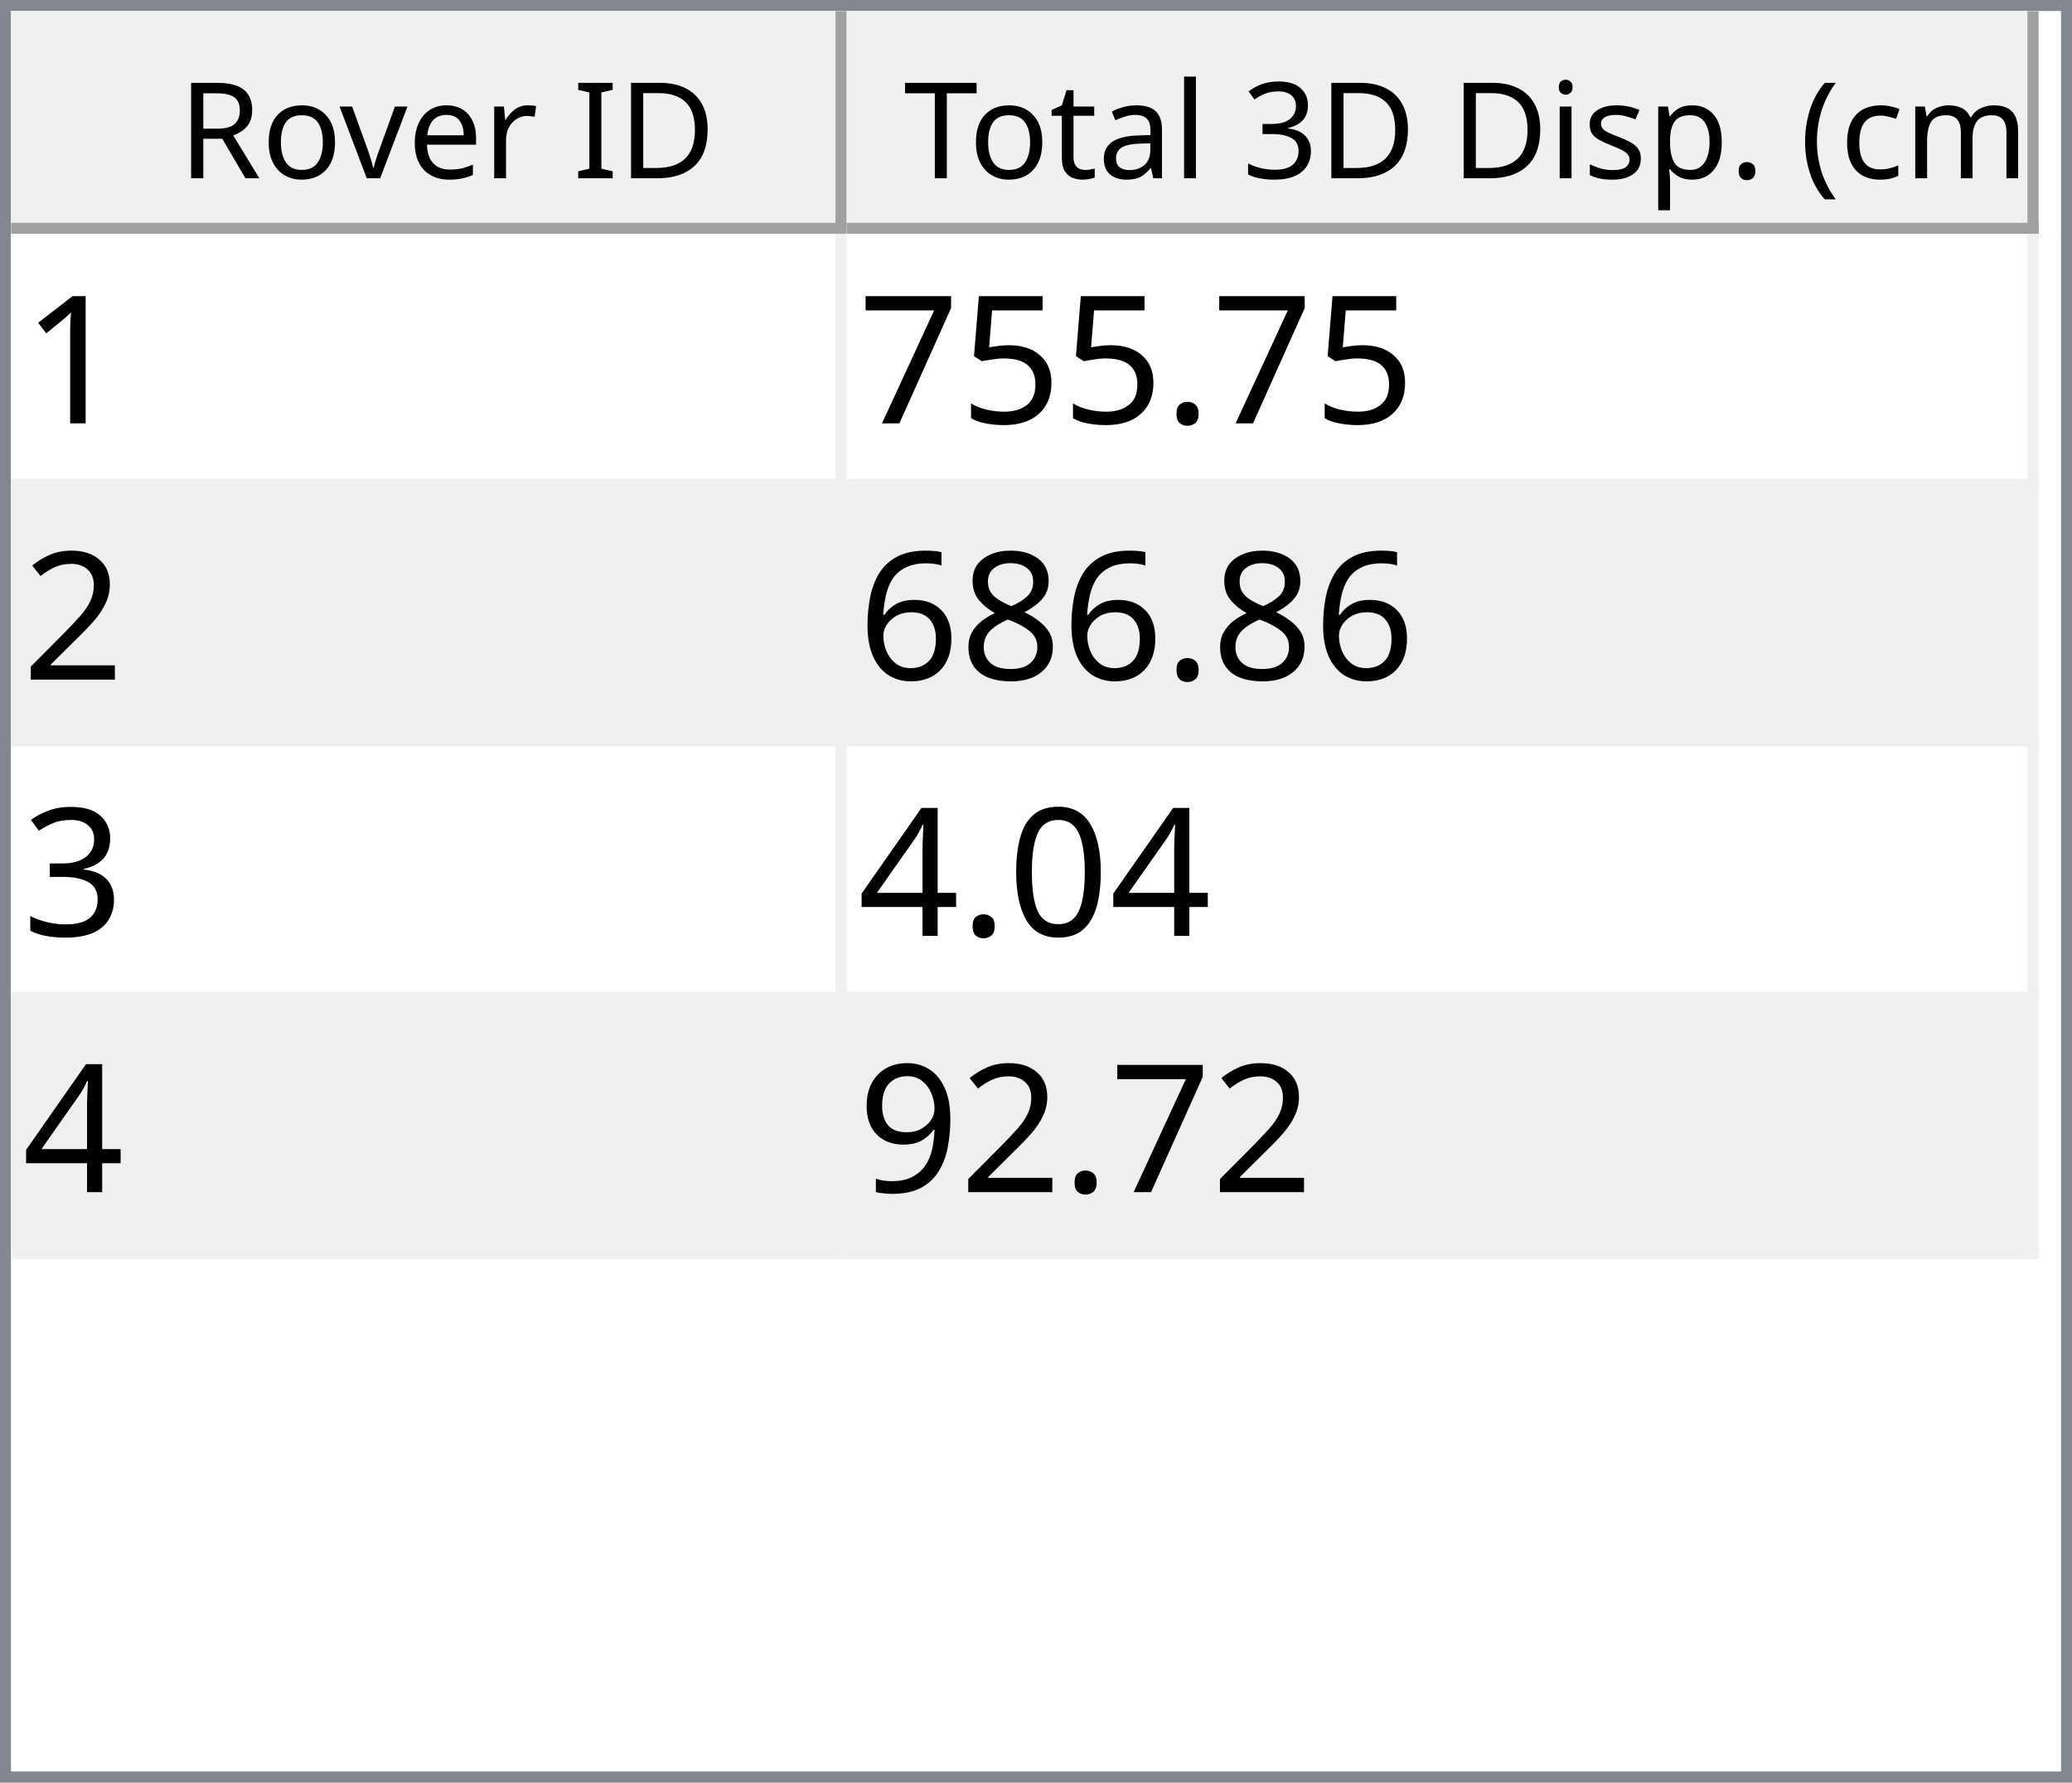
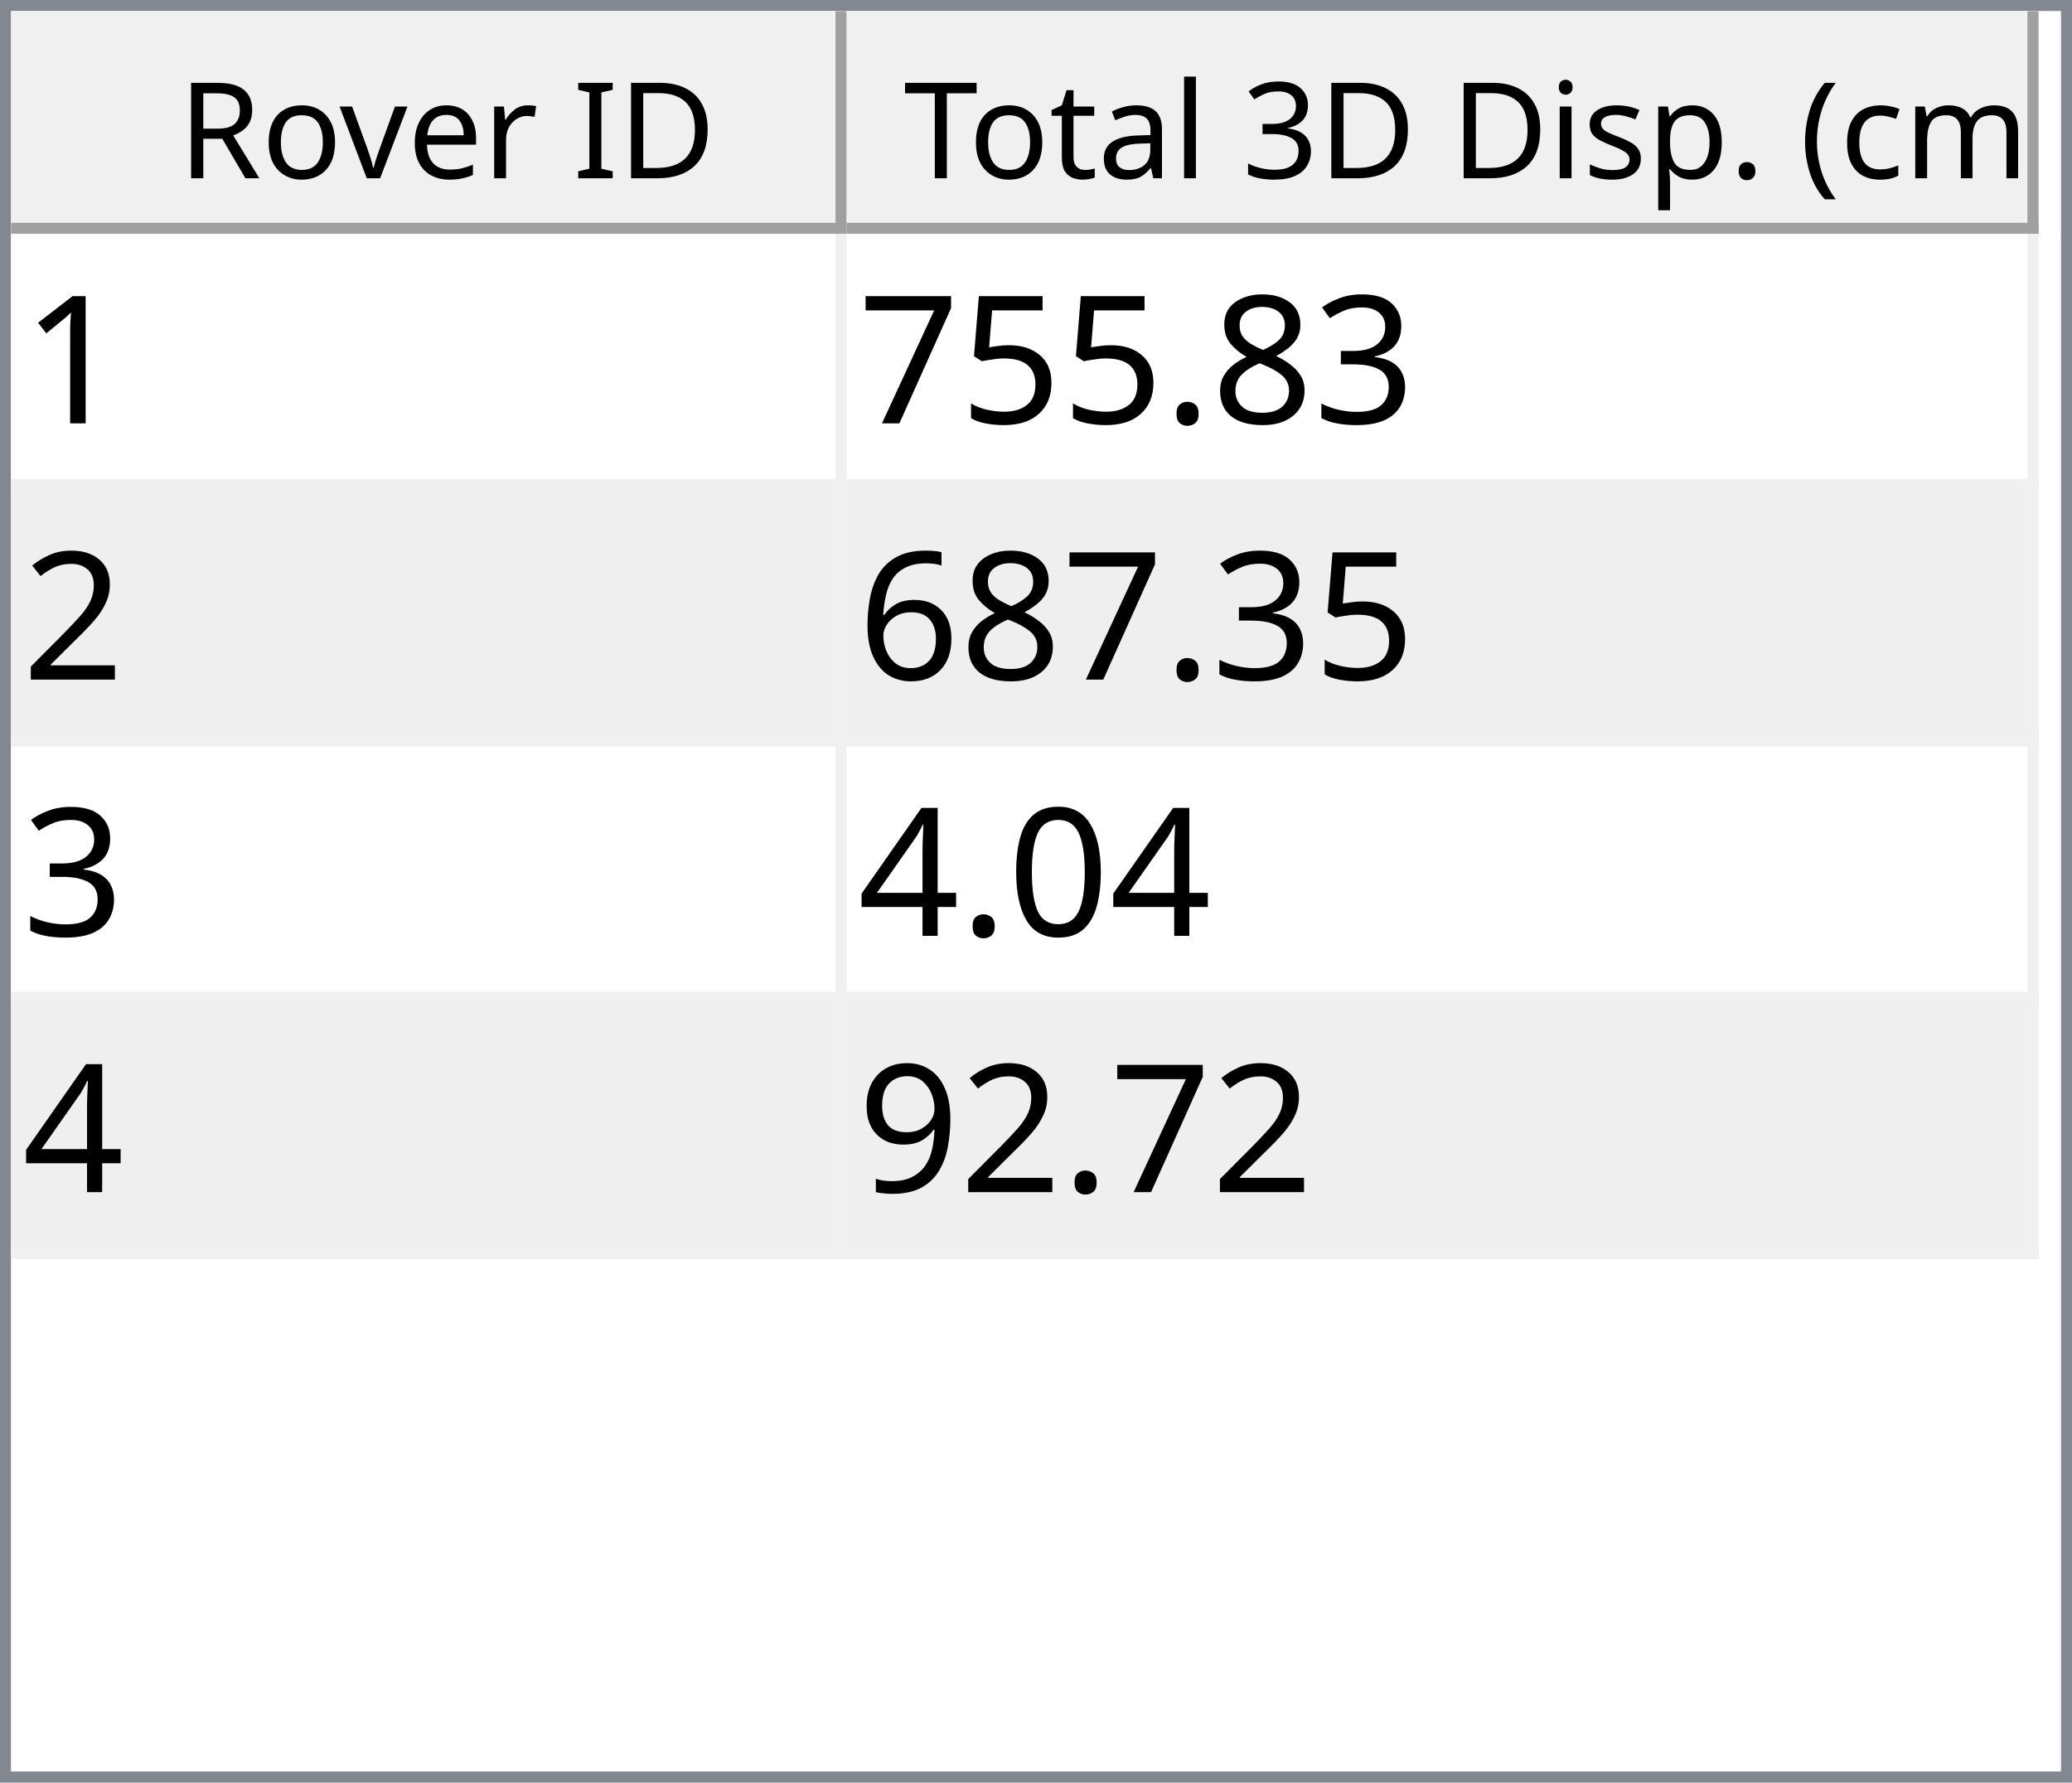
<svg xmlns="http://www.w3.org/2000/svg" style="fill-opacity:1; color-rendering:auto; color-interpolation:auto; text-rendering:auto; stroke:black; stroke-linecap:square; stroke-miterlimit:10; shape-rendering:auto; stroke-opacity:1; fill:black; stroke-dasharray:none; font-weight:normal; stroke-width:1; font-family:'Dialog'; font-style:normal; stroke-linejoin:miter; font-size:12px; stroke-dashoffset:0; image-rendering:auto;" width="186" height="160">
  <defs id="genericDefs" />
  <g>
    <defs id="defs1">
      <clipPath clipPathUnits="userSpaceOnUse" id="clipPath1">
        <path d="M0 0 L186 0 L186 160 L0 160 L0 0 Z" />
      </clipPath>
      <clipPath clipPathUnits="userSpaceOnUse" id="clipPath2">
        <path d="M0 0 L0 160 L186 160 L186 0 Z" />
      </clipPath>
      <clipPath clipPathUnits="userSpaceOnUse" id="clipPath3">
        <path d="M0 0 L0 20 L184 20 L184 0 Z" />
      </clipPath>
      <clipPath clipPathUnits="userSpaceOnUse" id="clipPath4">
        <path d="M0 0 L0 20 L75 20 L75 0 Z" />
      </clipPath>
      <clipPath clipPathUnits="userSpaceOnUse" id="clipPath5">
        <path d="M1 1 L1 19 L74 19 L74 1 Z" />
      </clipPath>
      <clipPath clipPathUnits="userSpaceOnUse" id="clipPath6">
        <path d="M0 0 L0 18 L73 18 L73 0 Z" />
      </clipPath>
      <clipPath clipPathUnits="userSpaceOnUse" id="clipPath7">
        <path d="M-0.5 -0.5 L-0.5 19.5 L74.5 19.5 L74.5 -0.5 Z" />
      </clipPath>
      <clipPath clipPathUnits="userSpaceOnUse" id="clipPath8">
        <path d="M0 0 L0 20 L107 20 L107 0 Z" />
      </clipPath>
      <clipPath clipPathUnits="userSpaceOnUse" id="clipPath9">
        <path d="M1 1 L1 19 L106 19 L106 1 Z" />
      </clipPath>
      <clipPath clipPathUnits="userSpaceOnUse" id="clipPath10">
        <path d="M0 0 L0 18 L105 18 L105 0 Z" />
      </clipPath>
      <clipPath clipPathUnits="userSpaceOnUse" id="clipPath11">
        <path d="M-0.5 -0.5 L-0.5 19.5 L106.5 19.5 L106.5 -0.5 Z" />
      </clipPath>
      <clipPath clipPathUnits="userSpaceOnUse" id="clipPath12">
        <path d="M0 0 L0 138 L184 138 L184 0 Z" />
      </clipPath>
      <clipPath clipPathUnits="userSpaceOnUse" id="clipPath13">
        <path d="M0 0 L0 92 L182 92 L182 0 Z" />
      </clipPath>
      <clipPath clipPathUnits="userSpaceOnUse" id="clipPath14">
        <path d="M-0.5 -0.5 L-0.5 91.5 L181.5 91.5 L181.5 -0.5 Z" />
      </clipPath>
      <clipPath clipPathUnits="userSpaceOnUse" id="clipPath15">
        <path d="M0 0 L0 22 L74 22 L74 0 Z" />
      </clipPath>
      <clipPath clipPathUnits="userSpaceOnUse" id="clipPath16">
        <path d="M0 0 L0 22 L106 22 L106 0 Z" />
      </clipPath>
      <font horiz-adv-x="64.551" id="font1">
        <font-face ascent="107.91" descent="25.098" units-per-em="100" style="font-style:normal; font-family:Segoe UI; font-weight:normal;" />
        <missing-glyph horiz-adv-x="64.551" d="M8.109 0 L8.109 68.266 L56.453 68.266 L56.453 0 L8.109 0 ZM15.328 7.234 L49.219 7.234 L49.219 61.031 L15.328 61.031 L15.328 7.234 Z" />
        <glyph unicode="D" horiz-adv-x="70.117" d="M9.188 0 L9.188 70.016 L28.516 70.016 Q65.531 70.016 65.531 35.891 Q65.531 19.672 55.25 9.836 Q44.969 0 27.734 0 L9.188 0 ZM17.391 62.594 L17.391 7.422 L27.828 7.422 Q41.609 7.422 49.273 14.797 Q56.938 22.172 56.938 35.688 Q56.938 62.594 28.328 62.594 L17.391 62.594 Z" />
        <glyph unicode="I" horiz-adv-x="26.611" d="M17.391 0 L9.188 0 L9.188 70.016 L17.391 70.016 L17.391 0 Z" />
        <glyph unicode=" " horiz-adv-x="27.393" d="" />
        <glyph unicode="r" horiz-adv-x="34.766" d="M34.188 41.891 Q32.078 43.5 28.125 43.5 Q23 43.5 19.555 38.672 Q16.109 33.844 16.109 25.484 L16.109 0 L8.109 0 L8.109 50 L16.109 50 L16.109 39.703 L16.312 39.703 Q18.016 44.969 21.531 47.922 Q25.047 50.875 29.391 50.875 Q32.516 50.875 34.188 50.203 L34.188 41.891 Z" />
        <glyph unicode="e" horiz-adv-x="52.295" d="M48.297 23 L12.984 23 Q13.188 14.656 17.484 10.109 Q21.781 5.562 29.297 5.562 Q37.75 5.562 44.828 11.141 L44.828 3.609 Q38.234 -1.172 27.391 -1.172 Q16.797 -1.172 10.742 5.641 Q4.688 12.453 4.688 24.812 Q4.688 36.469 11.305 43.82 Q17.922 51.172 27.734 51.172 Q37.547 51.172 42.922 44.828 Q48.297 38.484 48.297 27.203 L48.297 23 ZM40.094 29.781 Q40.047 36.719 36.75 40.578 Q33.453 44.438 27.594 44.438 Q21.922 44.438 17.969 40.383 Q14.016 36.328 13.094 29.781 L40.094 29.781 Z" />
        <glyph unicode="v" horiz-adv-x="47.9" d="M47.406 50 L27.484 0 L19.625 0 L0.688 50 L9.469 50 L22.172 13.672 Q23.578 9.672 23.922 6.688 L24.125 6.688 Q24.609 10.453 25.688 13.484 L38.969 50 L47.406 50 Z" />
        <glyph unicode="o" horiz-adv-x="58.594" d="M29 -1.172 Q17.922 -1.172 11.305 5.836 Q4.688 12.844 4.688 24.422 Q4.688 37.016 11.57 44.094 Q18.453 51.172 30.172 51.172 Q41.359 51.172 47.633 44.289 Q53.906 37.406 53.906 25.203 Q53.906 13.234 47.141 6.031 Q40.375 -1.172 29 -1.172 ZM29.594 44.438 Q21.875 44.438 17.383 39.188 Q12.891 33.938 12.891 24.703 Q12.891 15.828 17.43 10.695 Q21.969 5.562 29.594 5.562 Q37.359 5.562 41.531 10.594 Q45.703 15.625 45.703 24.906 Q45.703 34.281 41.531 39.359 Q37.359 44.438 29.594 44.438 Z" />
        <glyph unicode="R" horiz-adv-x="59.814" d="M59.375 0 L49.609 0 L37.891 19.625 Q36.281 22.359 34.766 24.289 Q33.25 26.219 31.664 27.438 Q30.078 28.656 28.25 29.219 Q26.422 29.781 24.125 29.781 L17.391 29.781 L17.391 0 L9.188 0 L9.188 70.016 L30.078 70.016 Q34.672 70.016 38.555 68.867 Q42.438 67.719 45.289 65.375 Q48.141 63.031 49.758 59.547 Q51.375 56.062 51.375 51.375 Q51.375 47.703 50.273 44.656 Q49.172 41.609 47.148 39.211 Q45.125 36.812 42.266 35.133 Q39.406 33.453 35.844 32.516 L35.844 32.328 Q37.594 31.547 38.891 30.547 Q40.188 29.547 41.359 28.18 Q42.531 26.812 43.68 25.078 Q44.828 23.344 46.234 21.047 L59.375 0 ZM17.391 62.594 L17.391 37.203 L28.516 37.203 Q31.594 37.203 34.203 38.133 Q36.812 39.062 38.719 40.797 Q40.625 42.531 41.703 45.047 Q42.781 47.562 42.781 50.688 Q42.781 56.297 39.141 59.445 Q35.5 62.594 28.609 62.594 L17.391 62.594 Z" />
        <glyph unicode=")" horiz-adv-x="30.176" d="M8.297 -15.922 L1.172 -15.922 Q16.406 2.344 16.406 26.812 Q16.406 51.469 1.078 70.016 L8.297 70.016 Q23.531 52.156 23.531 26.703 Q23.531 1.375 8.297 -15.922 Z" />
        <glyph unicode="m" horiz-adv-x="86.133" d="M79.109 0 L71.094 0 L71.094 28.719 Q71.094 37.016 68.531 40.727 Q65.969 44.438 59.906 44.438 Q54.781 44.438 51.195 39.75 Q47.609 35.062 47.609 28.516 L47.609 0 L39.594 0 L39.594 29.688 Q39.594 44.438 28.219 44.438 Q22.953 44.438 19.531 40.016 Q16.109 35.594 16.109 28.516 L16.109 0 L8.109 0 L8.109 50 L16.109 50 L16.109 42.094 L16.312 42.094 Q21.625 51.172 31.844 51.172 Q36.969 51.172 40.773 48.312 Q44.578 45.453 46 40.828 Q51.562 51.172 62.594 51.172 Q79.109 51.172 79.109 30.812 L79.109 0 Z" />
        <glyph unicode="c" horiz-adv-x="46.191" d="M42.188 2.297 Q36.422 -1.172 28.516 -1.172 Q17.828 -1.172 11.258 5.789 Q4.688 12.75 4.688 23.828 Q4.688 36.188 11.766 43.68 Q18.844 51.172 30.672 51.172 Q37.25 51.172 42.281 48.734 L42.281 40.531 Q36.719 44.438 30.375 44.438 Q22.703 44.438 17.797 38.945 Q12.891 33.453 12.891 24.516 Q12.891 15.719 17.508 10.641 Q22.125 5.562 29.891 5.562 Q36.422 5.562 42.188 9.906 L42.188 2.297 Z" />
        <glyph unicode="(" horiz-adv-x="30.176" d="M29.109 -15.922 L21.969 -15.922 Q6.844 1.375 6.844 26.703 Q6.844 52.156 21.969 70.016 L29.203 70.016 Q13.875 51.469 13.875 26.812 Q13.875 2.344 29.109 -15.922 Z" />
        <glyph unicode="." horiz-adv-x="21.68" d="M10.891 -1.078 Q8.641 -1.078 7.055 0.539 Q5.469 2.156 5.469 4.391 Q5.469 6.641 7.055 8.273 Q8.641 9.906 10.891 9.906 Q13.188 9.906 14.797 8.273 Q16.406 6.641 16.406 4.391 Q16.406 2.156 14.797 0.539 Q13.188 -1.078 10.891 -1.078 Z" />
        <glyph unicode="p" horiz-adv-x="58.789" d="M16.312 7.234 L16.109 7.234 L16.109 -23 L8.109 -23 L8.109 50 L16.109 50 L16.109 41.219 L16.312 41.219 Q22.219 51.172 33.594 51.172 Q43.266 51.172 48.688 44.461 Q54.109 37.75 54.109 26.469 Q54.109 13.922 48 6.375 Q41.891 -1.172 31.297 -1.172 Q21.578 -1.172 16.312 7.234 ZM16.109 27.391 L16.109 20.406 Q16.109 14.203 20.141 9.883 Q24.172 5.562 30.375 5.562 Q37.641 5.562 41.773 11.133 Q45.906 16.703 45.906 26.609 Q45.906 34.969 42.047 39.703 Q38.188 44.438 31.594 44.438 Q24.609 44.438 20.359 39.578 Q16.109 34.719 16.109 27.391 Z" />
        <glyph unicode="s" horiz-adv-x="42.432" d="M5.078 1.812 L5.078 10.406 Q11.625 5.562 19.484 5.562 Q30.031 5.562 30.031 12.594 Q30.031 14.594 29.125 15.992 Q28.219 17.391 26.68 18.461 Q25.141 19.531 23.07 20.383 Q21 21.234 18.609 22.172 Q15.281 23.484 12.766 24.828 Q10.25 26.172 8.57 27.859 Q6.891 29.547 6.031 31.695 Q5.172 33.844 5.172 36.719 Q5.172 40.234 6.789 42.945 Q8.406 45.656 11.086 47.484 Q13.766 49.312 17.211 50.242 Q20.656 51.172 24.312 51.172 Q30.812 51.172 35.938 48.922 L35.938 40.828 Q30.422 44.438 23.25 44.438 Q21 44.438 19.195 43.922 Q17.391 43.406 16.094 42.477 Q14.797 41.547 14.086 40.258 Q13.375 38.969 13.375 37.406 Q13.375 35.453 14.086 34.133 Q14.797 32.812 16.164 31.789 Q17.531 30.766 19.484 29.938 Q21.438 29.109 23.922 28.125 Q27.25 26.859 29.883 25.516 Q32.516 24.172 34.375 22.484 Q36.234 20.797 37.234 18.602 Q38.234 16.406 38.234 13.375 Q38.234 9.672 36.602 6.938 Q34.969 4.203 32.234 2.398 Q29.5 0.594 25.93 -0.289 Q22.359 -1.172 18.453 -1.172 Q10.75 -1.172 5.078 1.812 Z" />
        <glyph unicode="i" horiz-adv-x="24.219" d="M12.203 62.703 Q10.062 62.703 8.547 64.164 Q7.031 65.625 7.031 67.875 Q7.031 70.125 8.547 71.609 Q10.062 73.094 12.203 73.094 Q14.406 73.094 15.945 71.609 Q17.484 70.125 17.484 67.875 Q17.484 65.719 15.945 64.211 Q14.406 62.703 12.203 62.703 ZM16.109 0 L8.109 0 L8.109 50 L16.109 50 L16.109 0 Z" />
        <glyph unicode="3" horiz-adv-x="53.906" d="M46.531 19.828 Q46.531 15.094 44.75 11.211 Q42.969 7.328 39.719 4.57 Q36.469 1.812 31.93 0.297 Q27.391 -1.219 21.922 -1.219 Q11.922 -1.219 6 2.594 L6 11.188 Q13.094 5.609 22.219 5.609 Q25.875 5.609 28.828 6.539 Q31.781 7.469 33.906 9.227 Q36.031 10.984 37.18 13.477 Q38.328 15.969 38.328 19.094 Q38.328 32.812 18.797 32.812 L12.984 32.812 L12.984 39.594 L18.5 39.594 Q35.797 39.594 35.797 52.484 Q35.797 64.406 22.609 64.406 Q15.188 64.406 8.688 59.422 L8.688 67.188 Q15.375 71.188 24.609 71.188 Q29 71.188 32.57 69.969 Q36.141 68.75 38.68 66.555 Q41.219 64.359 42.609 61.281 Q44 58.203 44 54.5 Q44 40.672 30.031 36.719 L30.031 36.531 Q33.594 36.141 36.625 34.797 Q39.656 33.453 41.852 31.305 Q44.047 29.156 45.289 26.25 Q46.531 23.344 46.531 19.828 Z" />
        <glyph unicode="l" horiz-adv-x="24.219" d="M16.109 0 L8.109 0 L8.109 74.031 L16.109 74.031 L16.109 0 Z" />
        <glyph unicode="a" horiz-adv-x="50.879" d="M43.891 0 L35.891 0 L35.891 7.812 L35.688 7.812 Q30.469 -1.172 20.312 -1.172 Q12.844 -1.172 8.617 2.781 Q4.391 6.734 4.391 13.281 Q4.391 27.297 20.906 29.594 L35.891 31.688 Q35.891 44.438 25.594 44.438 Q16.547 44.438 9.281 38.281 L9.281 46.484 Q16.656 51.172 26.266 51.172 Q43.891 51.172 43.891 32.516 L43.891 0 ZM35.891 25.297 L23.828 23.641 Q18.266 22.859 15.43 20.875 Q12.594 18.891 12.594 13.875 Q12.594 10.203 15.211 7.883 Q17.828 5.562 22.172 5.562 Q28.125 5.562 32.008 9.742 Q35.891 13.922 35.891 20.312 L35.891 25.297 Z" />
        <glyph unicode="t" horiz-adv-x="33.887" d="M31.297 0.484 Q28.469 -1.078 23.828 -1.078 Q10.688 -1.078 10.688 13.578 L10.688 43.172 L2.094 43.172 L2.094 50 L10.688 50 L10.688 62.203 L18.703 64.797 L18.703 50 L31.297 50 L31.297 43.172 L18.703 43.172 L18.703 14.984 Q18.703 9.969 20.414 7.82 Q22.125 5.672 26.078 5.672 Q29.109 5.672 31.297 7.328 L31.297 0.484 Z" />
        <glyph unicode="T" horiz-adv-x="52.393" d="M50.594 62.594 L30.375 62.594 L30.375 0 L22.172 0 L22.172 62.594 L2 62.594 L2 70.016 L50.594 70.016 L50.594 62.594 Z" />
      </font>
      <font horiz-adv-x="75.0" id="font2">
        <font-face ascent="100.537" descent="21.973" units-per-em="100" style="font-style:normal; font-family:sans-serif; font-weight:normal;" />
        <missing-glyph horiz-adv-x="75.0" d="M12.5 0 L12.5 62.5 L62.5 62.5 L62.5 0 L12.5 0 ZM14.062 1.562 L60.938 1.562 L60.938 60.938 L14.062 60.938 L14.062 1.562 Z" />
        <glyph unicode="1" horiz-adv-x="55.615" d="M37.25 0 L28.469 0 L28.469 56 Q25.297 52.984 20.141 49.953 Q14.984 46.922 10.891 45.406 L10.891 53.906 Q18.266 57.375 23.781 62.305 Q29.297 67.234 31.594 71.875 L37.25 71.875 L37.25 0 Z" />
+         <glyph unicode="3" horiz-adv-x="55.615" d="M4.203 18.891 L12.984 20.062 Q14.5 12.594 18.141 9.297 Q21.781 6 27 6 Q33.203 6 37.477 10.297 Q41.75 14.594 41.75 20.953 Q41.75 27 37.797 30.93 Q33.844 34.859 27.734 34.859 Q25.25 34.859 21.531 33.891 L22.516 41.609 Q23.391 41.5 23.922 41.5 Q29.547 41.5 34.039 44.43 Q38.531 47.359 38.531 53.469 Q38.531 58.297 35.258 61.477 Q31.984 64.656 26.812 64.656 Q21.688 64.656 18.266 61.43 Q14.844 58.203 13.875 51.766 L5.078 53.328 Q6.688 62.156 12.398 67.016 Q18.109 71.875 26.609 71.875 Q32.469 71.875 37.398 69.359 Q42.328 66.844 44.945 62.5 Q47.562 58.156 47.562 53.266 Q47.562 48.641 45.07 44.828 Q42.578 41.016 37.703 38.766 Q44.047 37.312 47.562 32.695 Q51.078 28.078 51.078 21.141 Q51.078 11.766 44.242 5.25 Q37.406 -1.266 26.953 -1.266 Q17.531 -1.266 11.305 4.352 Q5.078 9.969 4.203 18.891 Z" />
+         <glyph unicode="8" horiz-adv-x="55.615" d="M17.672 38.812 Q12.203 40.828 9.57 44.539 Q6.938 48.25 6.938 53.422 Q6.938 61.234 12.555 66.555 Q18.172 71.875 27.484 71.875 Q36.859 71.875 42.578 66.43 Q48.297 60.984 48.297 53.172 Q48.297 48.188 45.68 44.508 Q43.062 40.828 37.75 38.812 Q44.344 36.672 47.781 31.883 Q51.219 27.094 51.219 20.453 Q51.219 11.281 44.727 5.031 Q38.234 -1.219 27.641 -1.219 Q17.047 -1.219 10.547 5.055 Q4.047 11.328 4.047 20.703 Q4.047 27.688 7.594 32.398 Q11.141 37.109 17.672 38.812 ZM15.922 53.719 Q15.922 48.641 19.195 45.414 Q22.469 42.188 27.688 42.188 Q32.766 42.188 36.016 45.383 Q39.266 48.578 39.266 53.219 Q39.266 58.062 35.914 61.359 Q32.562 64.656 27.594 64.656 Q22.562 64.656 19.242 61.43 Q15.922 58.203 15.922 53.719 ZM13.094 20.656 Q13.094 16.891 14.875 13.375 Q16.656 9.859 20.172 7.93 Q23.688 6 27.734 6 Q34.031 6 38.133 10.055 Q42.234 14.109 42.234 20.359 Q42.234 26.703 38.016 30.859 Q33.797 35.016 27.438 35.016 Q21.234 35.016 17.164 30.914 Q13.094 26.812 13.094 20.656 Z" />
        <glyph unicode="." horiz-adv-x="27.783" d="M9.078 0 L9.078 10.016 L19.094 10.016 L19.094 0 L9.078 0 Z" />
        <glyph unicode="5" horiz-adv-x="55.615" d="M4.156 18.75 L13.375 19.531 Q14.406 12.797 18.141 9.398 Q21.875 6 27.156 6 Q33.5 6 37.891 10.789 Q42.281 15.578 42.281 23.484 Q42.281 31 38.062 35.352 Q33.844 39.703 27 39.703 Q22.75 39.703 19.336 37.773 Q15.922 35.844 13.969 32.766 L5.719 33.844 L12.641 70.609 L48.25 70.609 L48.25 62.203 L19.672 62.203 L15.828 42.969 Q22.266 47.469 29.344 47.469 Q38.719 47.469 45.164 40.969 Q51.609 34.469 51.609 24.266 Q51.609 14.547 45.953 7.469 Q39.062 -1.219 27.156 -1.219 Q17.391 -1.219 11.211 4.25 Q5.031 9.719 4.156 18.75 Z" />
        <glyph unicode="7" horiz-adv-x="55.615" d="M4.734 62.203 L4.734 70.656 L51.078 70.656 L51.078 63.812 Q44.234 56.547 37.523 44.484 Q30.812 32.422 27.156 19.672 Q24.516 10.688 23.781 0 L14.75 0 Q14.891 8.453 18.062 20.414 Q21.234 32.375 27.172 43.484 Q33.109 54.594 39.797 62.203 L4.734 62.203 Z" />
        <glyph unicode="2" horiz-adv-x="55.615" d="M50.344 8.453 L50.344 0 L3.031 0 Q2.938 3.172 4.047 6.109 Q5.859 10.938 9.836 15.625 Q13.812 20.312 21.344 26.469 Q33.016 36.031 37.117 41.625 Q41.219 47.219 41.219 52.203 Q41.219 57.422 37.477 61.008 Q33.734 64.594 27.734 64.594 Q21.391 64.594 17.578 60.789 Q13.766 56.984 13.719 50.25 L4.688 51.172 Q5.609 61.281 11.664 66.578 Q17.719 71.875 27.938 71.875 Q38.234 71.875 44.242 66.164 Q50.25 60.453 50.25 52 Q50.25 47.703 48.492 43.555 Q46.734 39.406 42.656 34.812 Q38.578 30.219 29.109 22.219 Q21.188 15.578 18.945 13.211 Q16.703 10.844 15.234 8.453 L50.344 8.453 Z" />
-         <glyph unicode="8" horiz-adv-x="55.615" d="M17.672 38.812 Q12.203 40.828 9.57 44.539 Q6.938 48.25 6.938 53.422 Q6.938 61.234 12.555 66.555 Q18.172 71.875 27.484 71.875 Q36.859 71.875 42.578 66.43 Q48.297 60.984 48.297 53.172 Q48.297 48.188 45.68 44.508 Q43.062 40.828 37.75 38.812 Q44.344 36.672 47.781 31.883 Q51.219 27.094 51.219 20.453 Q51.219 11.281 44.727 5.031 Q38.234 -1.219 27.641 -1.219 Q17.047 -1.219 10.547 5.055 Q4.047 11.328 4.047 20.703 Q4.047 27.688 7.594 32.398 Q11.141 37.109 17.672 38.812 ZM15.922 53.719 Q15.922 48.641 19.195 45.414 Q22.469 42.188 27.688 42.188 Q32.766 42.188 36.016 45.383 Q39.266 48.578 39.266 53.219 Q39.266 58.062 35.914 61.359 Q32.562 64.656 27.594 64.656 Q22.562 64.656 19.242 61.43 Q15.922 58.203 15.922 53.719 ZM13.094 20.656 Q13.094 16.891 14.875 13.375 Q16.656 9.859 20.172 7.93 Q23.688 6 27.734 6 Q34.031 6 38.133 10.055 Q42.234 14.109 42.234 20.359 Q42.234 26.703 38.016 30.859 Q33.797 35.016 27.438 35.016 Q21.234 35.016 17.164 30.914 Q13.094 26.812 13.094 20.656 Z" />
        <glyph unicode="6" horiz-adv-x="55.615" d="M49.75 54.047 L41.016 53.375 Q39.844 58.547 37.703 60.891 Q34.125 64.656 28.906 64.656 Q24.703 64.656 21.531 62.312 Q17.391 59.281 14.992 53.469 Q12.594 47.656 12.5 36.922 Q15.672 41.75 20.266 44.094 Q24.859 46.438 29.891 46.438 Q38.672 46.438 44.852 39.969 Q51.031 33.5 51.031 23.25 Q51.031 16.5 48.125 10.719 Q45.219 4.938 40.141 1.859 Q35.062 -1.219 28.609 -1.219 Q17.625 -1.219 10.695 6.859 Q3.766 14.938 3.766 33.5 Q3.766 54.25 11.422 63.672 Q18.109 71.875 29.438 71.875 Q37.891 71.875 43.289 67.141 Q48.688 62.406 49.75 54.047 ZM13.875 23.188 Q13.875 18.656 15.797 14.508 Q17.719 10.359 21.188 8.18 Q24.656 6 28.469 6 Q34.031 6 38.039 10.492 Q42.047 14.984 42.047 22.703 Q42.047 30.125 38.086 34.398 Q34.125 38.672 28.125 38.672 Q22.172 38.672 18.023 34.398 Q13.875 30.125 13.875 23.188 Z" />
-         <glyph unicode="3" horiz-adv-x="55.615" d="M4.203 18.891 L12.984 20.062 Q14.5 12.594 18.141 9.297 Q21.781 6 27 6 Q33.203 6 37.477 10.297 Q41.75 14.594 41.75 20.953 Q41.75 27 37.797 30.93 Q33.844 34.859 27.734 34.859 Q25.25 34.859 21.531 33.891 L22.516 41.609 Q23.391 41.5 23.922 41.5 Q29.547 41.5 34.039 44.43 Q38.531 47.359 38.531 53.469 Q38.531 58.297 35.258 61.477 Q31.984 64.656 26.812 64.656 Q21.688 64.656 18.266 61.43 Q14.844 58.203 13.875 51.766 L5.078 53.328 Q6.688 62.156 12.398 67.016 Q18.109 71.875 26.609 71.875 Q32.469 71.875 37.398 69.359 Q42.328 66.844 44.945 62.5 Q47.562 58.156 47.562 53.266 Q47.562 48.641 45.07 44.828 Q42.578 41.016 37.703 38.766 Q44.047 37.312 47.562 32.695 Q51.078 28.078 51.078 21.141 Q51.078 11.766 44.242 5.25 Q37.406 -1.266 26.953 -1.266 Q17.531 -1.266 11.305 4.352 Q5.078 9.969 4.203 18.891 Z" />
        <glyph unicode="0" horiz-adv-x="55.615" d="M4.156 35.297 Q4.156 48 6.766 55.742 Q9.375 63.484 14.523 67.68 Q19.672 71.875 27.484 71.875 Q33.25 71.875 37.594 69.555 Q41.938 67.234 44.773 62.867 Q47.609 58.5 49.219 52.227 Q50.828 45.953 50.828 35.297 Q50.828 22.703 48.242 14.969 Q45.656 7.234 40.508 3.008 Q35.359 -1.219 27.484 -1.219 Q17.141 -1.219 11.234 6.203 Q4.156 15.141 4.156 35.297 ZM13.188 35.297 Q13.188 17.672 17.312 11.836 Q21.438 6 27.484 6 Q33.547 6 37.672 11.859 Q41.797 17.719 41.797 35.297 Q41.797 52.984 37.672 58.789 Q33.547 64.594 27.391 64.594 Q21.344 64.594 17.719 59.469 Q13.188 52.938 13.188 35.297 Z" />
        <glyph unicode="4" horiz-adv-x="55.615" d="M32.328 0 L32.328 17.141 L1.266 17.141 L1.266 25.203 L33.938 71.578 L41.109 71.578 L41.109 25.203 L50.781 25.203 L50.781 17.141 L41.109 17.141 L41.109 0 L32.328 0 ZM32.328 25.203 L32.328 57.469 L9.906 25.203 L32.328 25.203 Z" />
        <glyph unicode="9" horiz-adv-x="55.615" d="M5.469 16.547 L13.922 17.328 Q14.984 11.375 18.016 8.688 Q21.047 6 25.781 6 Q29.828 6 32.883 7.859 Q35.938 9.719 37.891 12.82 Q39.844 15.922 41.164 21.195 Q42.484 26.469 42.484 31.938 Q42.484 32.516 42.438 33.688 Q39.797 29.5 35.234 26.883 Q30.672 24.266 25.344 24.266 Q16.453 24.266 10.305 30.711 Q4.156 37.156 4.156 47.703 Q4.156 58.594 10.578 65.234 Q17 71.875 26.656 71.875 Q33.641 71.875 39.43 68.117 Q45.219 64.359 48.219 57.398 Q51.219 50.438 51.219 37.25 Q51.219 23.531 48.242 15.406 Q45.266 7.281 39.383 3.031 Q33.5 -1.219 25.594 -1.219 Q17.188 -1.219 11.867 3.445 Q6.547 8.109 5.469 16.547 ZM41.453 48.141 Q41.453 55.719 37.43 60.156 Q33.406 64.594 27.734 64.594 Q21.875 64.594 17.531 59.812 Q13.188 55.031 13.188 47.406 Q13.188 40.578 17.312 36.305 Q21.438 32.031 27.484 32.031 Q33.594 32.031 37.523 36.305 Q41.453 40.578 41.453 48.141 Z" />
      </font>
    </defs>
    <g style="fill:white; stroke:white;">
      <rect x="0" y="0" width="186" style="clip-path:url(#clipPath1); stroke:none;" height="160" />
    </g>
    <g style="fill:white; text-rendering:optimizeSpeed; color-rendering:optimizeSpeed; image-rendering:optimizeSpeed; shape-rendering:crispEdges; stroke:white; color-interpolation:sRGB;">
      <rect x="0" width="186" height="160" y="0" style="stroke:none;" />
      <path style="stroke:none;" d="M0 160 L186 160 L186 0 L0 0 Z" />
    </g>
    <g style="fill:rgb(240,240,240); font-family:'Segoe UI'; stroke:rgb(240,240,240);">
      <rect x="0" y="0" width="186" style="clip-path:url(#clipPath2); stroke:none;" height="160" />
    </g>
    <g style="fill:rgb(130,135,144); font-family:'Segoe UI'; stroke:rgb(130,135,144);">
      <path d="M0 0 L186 0 L186 160 L0 160 L0 0 ZM1 1 L185 1 L185 159 L1 159 L1 1 Z" style="fill-rule:evenodd; clip-path:url(#clipPath2); stroke:none;" />
    </g>
    <g style="fill:white; font-family:'Segoe UI'; stroke:white;" transform="translate(1,1)">
      <rect x="0" y="0" width="184" style="clip-path:url(#clipPath3); stroke:none;" height="20" />
    </g>
    <g style="fill:rgb(240,240,240); font-family:'Segoe UI'; stroke:rgb(240,240,240);" transform="translate(1,1)">
      <rect x="0" y="0" width="75" style="clip-path:url(#clipPath4); stroke:none;" height="20" />
    </g>
    <g style="font-family:'Segoe UI';" transform="translate(2,2)">
      <text x="14" xml:space="preserve" y="14" style="clip-path:url(#clipPath6); stroke:none;">Rover ID</text>
    </g>
    <g style="fill:rgb(160,160,160); font-family:'Segoe UI'; stroke:rgb(160,160,160); stroke-linejoin:bevel;" transform="translate(1.5,1.5)">
      <line x1="74" x2="74" y1="0" style="fill:none; clip-path:url(#clipPath7);" y2="19" />
    </g>
    <g style="fill:rgb(160,160,160); font-family:'Segoe UI'; stroke:rgb(160,160,160); stroke-linejoin:bevel;" transform="matrix(1,0,0,1,1,1) translate(0.5,0.5)">
      <line x1="0" x2="74" y1="19" style="fill:none; clip-path:url(#clipPath7);" y2="19" />
    </g>
    <g style="fill:rgb(240,240,240); font-family:'Segoe UI'; stroke:rgb(240,240,240);" transform="translate(76,1)">
      <rect x="0" y="0" width="107" style="clip-path:url(#clipPath8); stroke:none;" height="20" />
    </g>
    <g style="font-family:'Segoe UI';" transform="translate(77,2)">
      <text x="1" xml:space="preserve" y="14" style="clip-path:url(#clipPath10); stroke:none;"> Total 3D Disp. (cm)</text>
    </g>
    <g style="fill:rgb(160,160,160); font-family:'Segoe UI'; stroke:rgb(160,160,160); stroke-linejoin:bevel;" transform="translate(76.5,1.5)">
      <line x1="106" x2="106" y1="0" style="fill:none; clip-path:url(#clipPath11);" y2="19" />
    </g>
    <g style="fill:rgb(160,160,160); font-family:'Segoe UI'; stroke:rgb(160,160,160); stroke-linejoin:bevel;" transform="matrix(1,0,0,1,76,1) translate(0.5,0.5)">
      <line x1="0" x2="106" y1="19" style="fill:none; clip-path:url(#clipPath11);" y2="19" />
    </g>
    <g style="fill:white; font-family:'Segoe UI'; stroke:white;" transform="translate(1,21)">
      <rect x="0" y="0" width="184" style="clip-path:url(#clipPath12); stroke:none;" height="138" />
    </g>
    <g style="fill:rgb(240,240,240); font-size:16px; font-family:sans-serif; stroke:rgb(240,240,240);" transform="translate(1,21)">
      <rect x="0" y="0" width="182" style="clip-path:url(#clipPath13); stroke:none;" height="92" />
      <line transform="translate(0.5,0.5)" x1="0" x2="181" y1="22" style="clip-path:url(#clipPath14); fill:none; stroke-linejoin:bevel;" y2="22" />
    </g>
    <g transform="matrix(1,0,0,1,1,21) translate(0.5,0.5)" style="fill:rgb(240,240,240); font-size:16px; font-family:sans-serif; stroke:rgb(240,240,240); stroke-linejoin:bevel;">
      <line x1="0" x2="181" y1="45" style="fill:none; clip-path:url(#clipPath14);" y2="45" />
    </g>
    <g transform="matrix(1,0,0,1,1,21) translate(0.5,0.5)" style="fill:rgb(240,240,240); font-size:16px; font-family:sans-serif; stroke:rgb(240,240,240); stroke-linejoin:bevel;">
      <line x1="0" x2="181" y1="68" style="fill:none; clip-path:url(#clipPath14);" y2="68" />
    </g>
    <g transform="matrix(1,0,0,1,1,21) translate(0.5,0.5)" style="fill:rgb(240,240,240); font-size:16px; font-family:sans-serif; stroke:rgb(240,240,240); stroke-linejoin:bevel;">
      <line x1="0" x2="181" y1="91" style="fill:none; clip-path:url(#clipPath14);" y2="91" />
    </g>
    <g transform="matrix(1,0,0,1,1,21) translate(0.5,0.5)" style="fill:rgb(240,240,240); font-size:16px; font-family:sans-serif; stroke:rgb(240,240,240); stroke-linejoin:bevel;">
      <line x1="74" x2="74" y1="0" style="fill:none; clip-path:url(#clipPath14);" y2="91" />
    </g>
    <g transform="matrix(1,0,0,1,1,21) translate(0.5,0.5)" style="fill:rgb(240,240,240); font-size:16px; font-family:sans-serif; stroke:rgb(240,240,240); stroke-linejoin:bevel;">
      <line x1="181" x2="181" y1="0" style="fill:none; clip-path:url(#clipPath14);" y2="91" />
    </g>
    <g style="fill:white; font-size:16px; font-family:sans-serif; stroke:white;" transform="matrix(1,0,0,1,1,21)">
      <rect x="0" y="0" width="74" style="clip-path:url(#clipPath15); stroke:none;" height="22" />
      <text x="1" y="17" style="fill:black; clip-path:url(#clipPath15); stroke:none;" xml:space="preserve">1</text>
    </g>
    <g style="fill:white; font-size:16px; font-family:sans-serif; stroke:white;" transform="matrix(1,0,0,1,1,21) translate(75,0)">
      <rect x="0" y="0" width="106" style="clip-path:url(#clipPath16); stroke:none;" height="22" />
-       <text x="1" y="17" style="fill:black; clip-path:url(#clipPath16); stroke:none;" xml:space="preserve">755.75</text>
+       <text x="1" y="17" style="fill:black; clip-path:url(#clipPath16); stroke:none;" xml:space="preserve">755.83</text>
    </g>
    <g style="fill:rgb(239,239,239); font-size:16px; font-family:sans-serif; stroke:rgb(239,239,239);" transform="matrix(1,0,0,1,1,21) translate(0,23)">
      <rect x="0" y="0" width="74" style="clip-path:url(#clipPath15); stroke:none;" height="22" />
      <text x="1" y="17" style="fill:black; clip-path:url(#clipPath15); stroke:none;" xml:space="preserve">2</text>
    </g>
    <g style="fill:rgb(239,239,239); font-size:16px; font-family:sans-serif; stroke:rgb(239,239,239);" transform="matrix(1,0,0,1,1,21) translate(75,23)">
      <rect x="0" y="0" width="106" style="clip-path:url(#clipPath16); stroke:none;" height="22" />
-       <text x="1" y="17" style="fill:black; clip-path:url(#clipPath16); stroke:none;" xml:space="preserve">686.86</text>
+       <text x="1" y="17" style="fill:black; clip-path:url(#clipPath16); stroke:none;" xml:space="preserve">687.35</text>
    </g>
    <g style="fill:white; font-size:16px; font-family:sans-serif; stroke:white;" transform="matrix(1,0,0,1,1,21) translate(0,46)">
      <rect x="0" y="0" width="74" style="clip-path:url(#clipPath15); stroke:none;" height="22" />
      <text x="1" y="17" style="fill:black; clip-path:url(#clipPath15); stroke:none;" xml:space="preserve">3</text>
    </g>
    <g style="fill:white; font-size:16px; font-family:sans-serif; stroke:white;" transform="matrix(1,0,0,1,1,21) translate(75,46)">
      <rect x="0" y="0" width="106" style="clip-path:url(#clipPath16); stroke:none;" height="22" />
      <text x="1" y="17" style="fill:black; clip-path:url(#clipPath16); stroke:none;" xml:space="preserve">4.04</text>
    </g>
    <g style="fill:rgb(239,239,239); font-size:16px; font-family:sans-serif; stroke:rgb(239,239,239);" transform="matrix(1,0,0,1,1,21) translate(0,69)">
      <rect x="0" y="0" width="74" style="clip-path:url(#clipPath15); stroke:none;" height="22" />
      <text x="1" y="17" style="fill:black; clip-path:url(#clipPath15); stroke:none;" xml:space="preserve">4</text>
    </g>
    <g style="fill:rgb(239,239,239); font-size:16px; font-family:sans-serif; stroke:rgb(239,239,239);" transform="matrix(1,0,0,1,1,21) translate(75,69)">
      <rect x="0" y="0" width="106" style="clip-path:url(#clipPath16); stroke:none;" height="22" />
      <text x="1" y="17" style="fill:black; clip-path:url(#clipPath16); stroke:none;" xml:space="preserve">92.72</text>
    </g>
  </g>
</svg>
